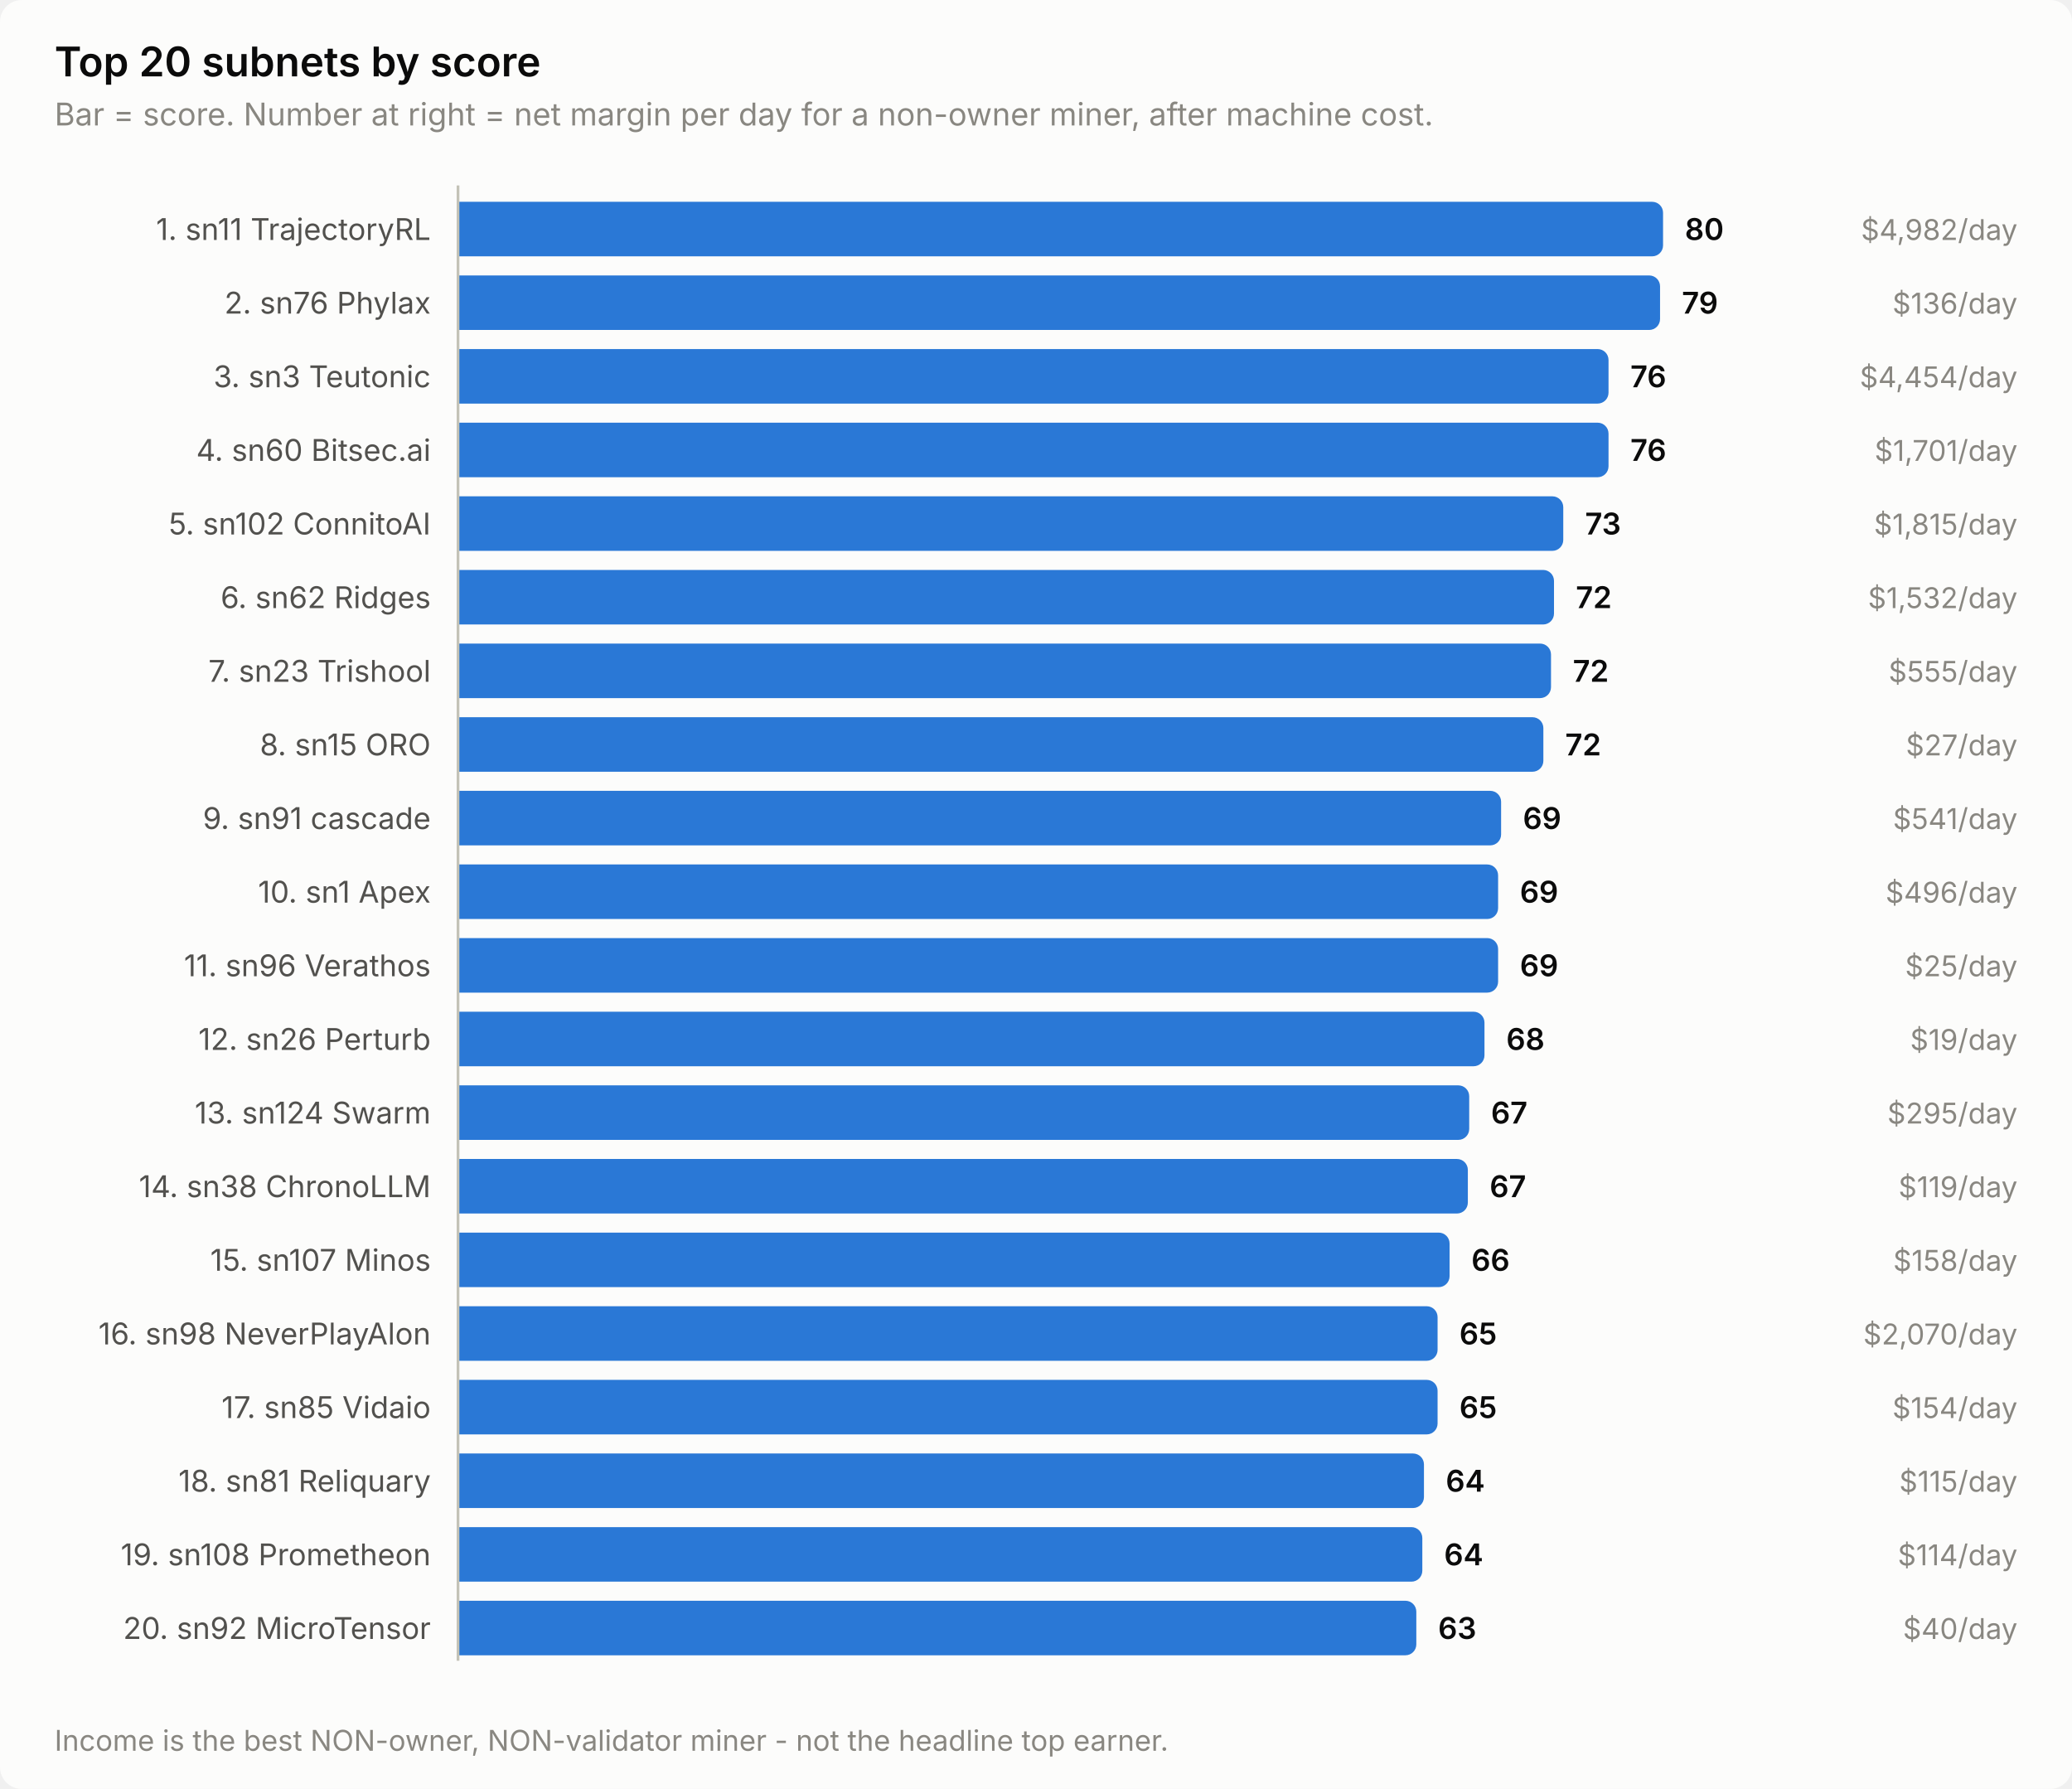
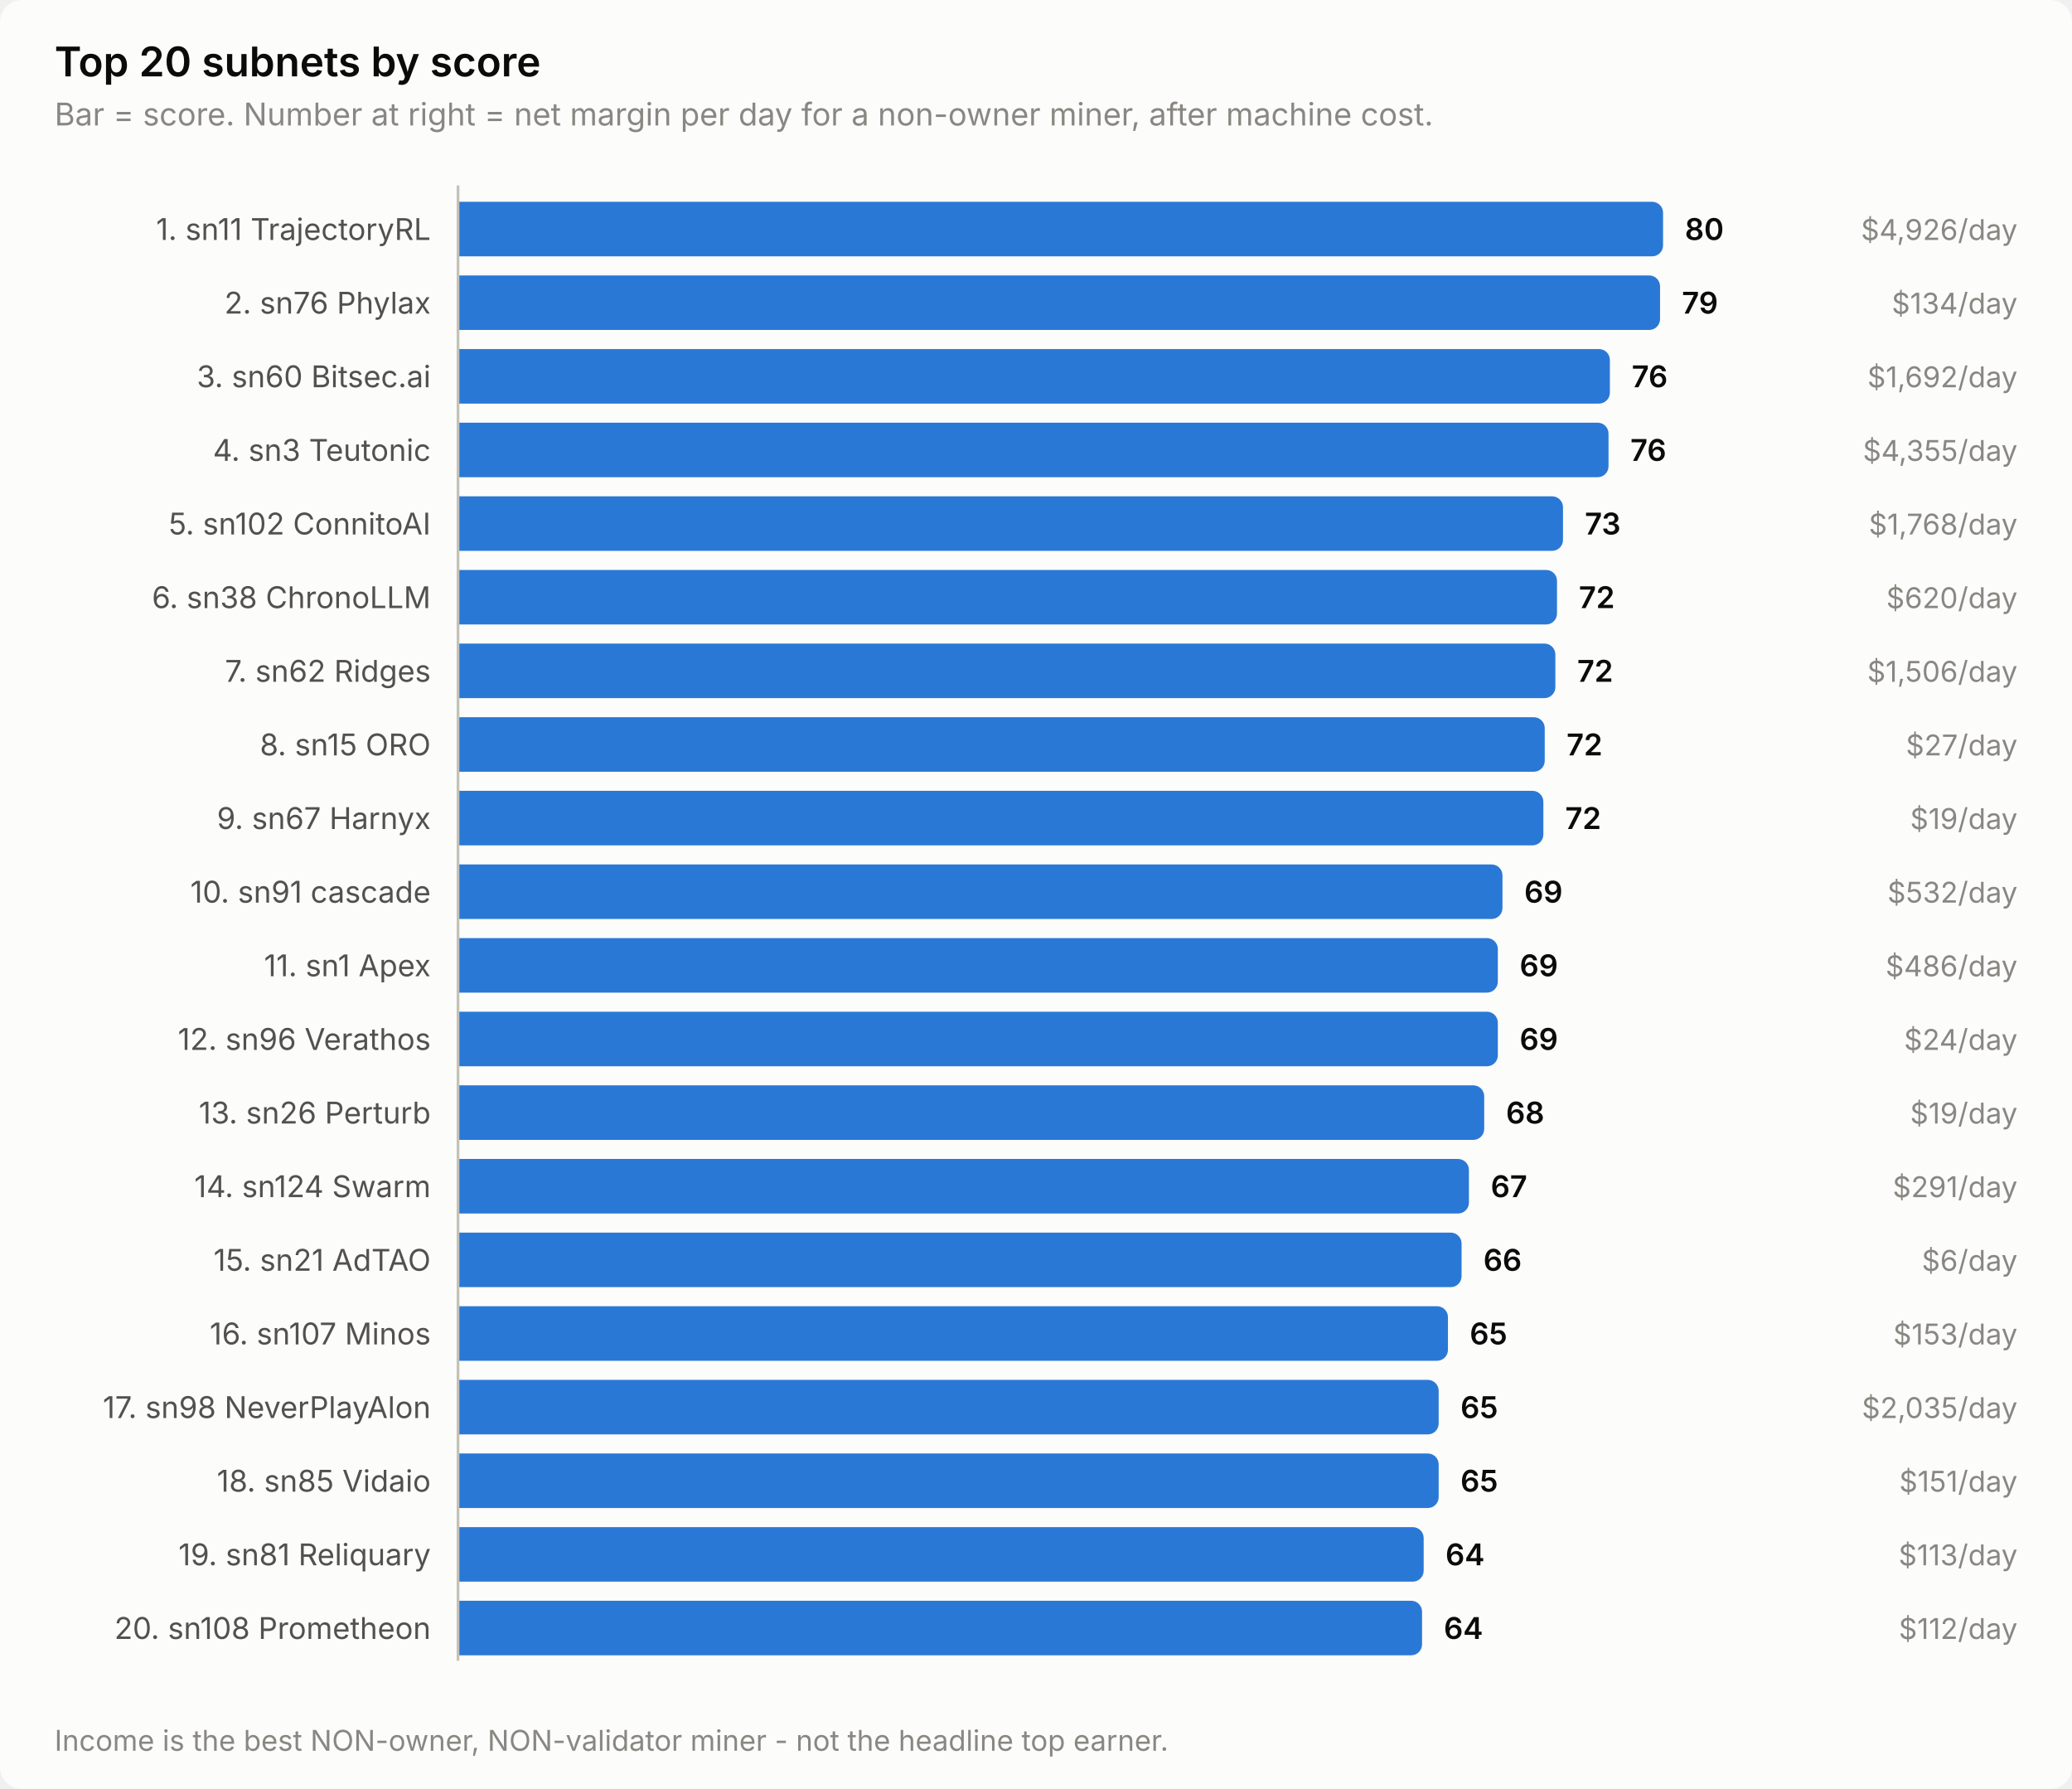
<svg xmlns="http://www.w3.org/2000/svg" width="760" height="656" viewBox="0 0 760 656" role="img" aria-label="Top 20 subnets by score">
  <style>
    text { font-family: system-ui, -apple-system, 'Segoe UI', sans-serif; }
    .t-title { font-size: 15px; font-weight: 600; }
    .t-sub { font-size: 11.5px; }
    .t-lab { font-size: 11px; }
    .t-val { font-size: 11px; font-weight: 600; font-variant-numeric: tabular-nums; }
    .t-tick { font-size: 10.5px; font-variant-numeric: tabular-nums; }

    .surface { fill: #fcfcfb; }
    .ink { fill: #0b0b0b; }
    .ink2 { fill: #52514e; }
    .muted { fill: #898781; }
    .grid { stroke: #e1e0d9; }
    .axis { stroke: #c3c2b7; }
    .accent { fill: #2a78d6; }
    .critical { fill: #d03b3b; }
    .deemph { fill: #d8d7d0; }

    @media (prefers-color-scheme: dark) {
      .surface { fill: #1a1a19; }
      .ink { fill: #ffffff; }
      .ink2 { fill: #c3c2b7; }
      .muted { fill: #898781; }
      .grid { stroke: #2c2c2a; }
      .axis { stroke: #383835; }
      .accent { fill: #3987e5; }
      .deemph { fill: #3a3a37; }
    }
</style>
  <rect class="surface" width="760" height="656" rx="8" />
  <text class="ink t-title" x="20" y="28">Top 20 subnets by score</text>
  <text class="muted t-sub" x="20" y="46">Bar = score. Number at right = net margin per day for a non-owner miner, after machine cost.</text>
  <text class="ink2 t-lab" x="158" y="88" text-anchor="end">1. sn11 TrajectoryRL</text>
  <path class="accent" d="M168.0,74.0 H606.0 a4.0,4.0 0 0 1 4.0,4.0 V90.0 a4.0,4.0 0 0 1 -4.0,4.0 H168.0 Z" />
  <text class="ink t-val" x="618.0" y="88">80</text>
-   <text class="muted t-tick" x="740" y="88" text-anchor="end">$4,982/day</text>
+   <text class="muted t-tick" x="740" y="88" text-anchor="end">$4,926/day</text>
  <text class="ink2 t-lab" x="158" y="115" text-anchor="end">2. sn76 Phylax</text>
  <path class="accent" d="M168.0,101.0 H604.9 a4.0,4.0 0 0 1 4.0,4.0 V117.0 a4.0,4.0 0 0 1 -4.0,4.0 H168.0 Z" />
  <text class="ink t-val" x="616.9" y="115">79</text>
-   <text class="muted t-tick" x="740" y="115" text-anchor="end">$136/day</text>
-   <text class="ink2 t-lab" x="158" y="142" text-anchor="end">3. sn3 Teutonic</text>
-   <path class="accent" d="M168.0,128.0 H586.0 a4.0,4.0 0 0 1 4.0,4.0 V144.0 a4.0,4.0 0 0 1 -4.0,4.0 H168.0 Z" />
-   <text class="ink t-val" x="598.0" y="142">76</text>
-   <text class="muted t-tick" x="740" y="142" text-anchor="end">$4,454/day</text>
-   <text class="ink2 t-lab" x="158" y="169" text-anchor="end">4. sn60 Bitsec.ai</text>
+   <text class="muted t-tick" x="740" y="115" text-anchor="end">$134/day</text>
+   <text class="ink2 t-lab" x="158" y="142" text-anchor="end">3. sn60 Bitsec.ai</text>
+   <path class="accent" d="M168.0,128.0 H586.5 a4.0,4.0 0 0 1 4.0,4.0 V144.0 a4.0,4.0 0 0 1 -4.0,4.0 H168.0 Z" />
+   <text class="ink t-val" x="598.5" y="142">76</text>
+   <text class="muted t-tick" x="740" y="142" text-anchor="end">$1,692/day</text>
+   <text class="ink2 t-lab" x="158" y="169" text-anchor="end">4. sn3 Teutonic</text>
  <path class="accent" d="M168.0,155.0 H586.0 a4.0,4.0 0 0 1 4.0,4.0 V171.0 a4.0,4.0 0 0 1 -4.0,4.0 H168.0 Z" />
  <text class="ink t-val" x="598.0" y="169">76</text>
-   <text class="muted t-tick" x="740" y="169" text-anchor="end">$1,701/day</text>
+   <text class="muted t-tick" x="740" y="169" text-anchor="end">$4,355/day</text>
  <text class="ink2 t-lab" x="158" y="196" text-anchor="end">5. sn102 ConnitoAI</text>
-   <path class="accent" d="M168.0,182.0 H569.4 a4.0,4.0 0 0 1 4.0,4.0 V198.0 a4.0,4.0 0 0 1 -4.0,4.0 H168.0 Z" />
-   <text class="ink t-val" x="581.4" y="196">73</text>
-   <text class="muted t-tick" x="740" y="196" text-anchor="end">$1,815/day</text>
-   <text class="ink2 t-lab" x="158" y="223" text-anchor="end">6. sn62 Ridges</text>
-   <path class="accent" d="M168.0,209.0 H566.0 a4.0,4.0 0 0 1 4.0,4.0 V225.0 a4.0,4.0 0 0 1 -4.0,4.0 H168.0 Z" />
-   <text class="ink t-val" x="578.0" y="223">72</text>
-   <text class="muted t-tick" x="740" y="223" text-anchor="end">$1,532/day</text>
-   <text class="ink2 t-lab" x="158" y="250" text-anchor="end">7. sn23 Trishool</text>
-   <path class="accent" d="M168.0,236.0 H564.9 a4.0,4.0 0 0 1 4.0,4.0 V252.0 a4.0,4.0 0 0 1 -4.0,4.0 H168.0 Z" />
-   <text class="ink t-val" x="576.9" y="250">72</text>
-   <text class="muted t-tick" x="740" y="250" text-anchor="end">$555/day</text>
+   <path class="accent" d="M168.0,182.0 H569.3 a4.0,4.0 0 0 1 4.0,4.0 V198.0 a4.0,4.0 0 0 1 -4.0,4.0 H168.0 Z" />
+   <text class="ink t-val" x="581.3" y="196">73</text>
+   <text class="muted t-tick" x="740" y="196" text-anchor="end">$1,768/day</text>
+   <text class="ink2 t-lab" x="158" y="223" text-anchor="end">6. sn38 ChronoLLM</text>
+   <path class="accent" d="M168.0,209.0 H567.1 a4.0,4.0 0 0 1 4.0,4.0 V225.0 a4.0,4.0 0 0 1 -4.0,4.0 H168.0 Z" />
+   <text class="ink t-val" x="579.1" y="223">72</text>
+   <text class="muted t-tick" x="740" y="223" text-anchor="end">$620/day</text>
+   <text class="ink2 t-lab" x="158" y="250" text-anchor="end">7. sn62 Ridges</text>
+   <path class="accent" d="M168.0,236.0 H566.5 a4.0,4.0 0 0 1 4.0,4.0 V252.0 a4.0,4.0 0 0 1 -4.0,4.0 H168.0 Z" />
+   <text class="ink t-val" x="578.5" y="250">72</text>
+   <text class="muted t-tick" x="740" y="250" text-anchor="end">$1,506/day</text>
  <text class="ink2 t-lab" x="158" y="277" text-anchor="end">8. sn15 ORO</text>
-   <path class="accent" d="M168.0,263.0 H562.1 a4.0,4.0 0 0 1 4.0,4.0 V279.0 a4.0,4.0 0 0 1 -4.0,4.0 H168.0 Z" />
-   <text class="ink t-val" x="574.1" y="277">72</text>
+   <path class="accent" d="M168.0,263.0 H562.6 a4.0,4.0 0 0 1 4.0,4.0 V279.0 a4.0,4.0 0 0 1 -4.0,4.0 H168.0 Z" />
+   <text class="ink t-val" x="574.6" y="277">72</text>
  <text class="muted t-tick" x="740" y="277" text-anchor="end">$27/day</text>
-   <text class="ink2 t-lab" x="158" y="304" text-anchor="end">9. sn91 cascade</text>
-   <path class="accent" d="M168.0,290.0 H546.6 a4.0,4.0 0 0 1 4.0,4.0 V306.0 a4.0,4.0 0 0 1 -4.0,4.0 H168.0 Z" />
-   <text class="ink t-val" x="558.6" y="304">69</text>
-   <text class="muted t-tick" x="740" y="304" text-anchor="end">$541/day</text>
-   <text class="ink2 t-lab" x="158" y="331" text-anchor="end">10. sn1 Apex</text>
-   <path class="accent" d="M168.0,317.0 H545.5 a4.0,4.0 0 0 1 4.0,4.0 V333.0 a4.0,4.0 0 0 1 -4.0,4.0 H168.0 Z" />
-   <text class="ink t-val" x="557.5" y="331">69</text>
-   <text class="muted t-tick" x="740" y="331" text-anchor="end">$496/day</text>
-   <text class="ink2 t-lab" x="158" y="358" text-anchor="end">11. sn96 Verathos</text>
-   <path class="accent" d="M168.0,344.0 H545.5 a4.0,4.0 0 0 1 4.0,4.0 V360.0 a4.0,4.0 0 0 1 -4.0,4.0 H168.0 Z" />
-   <text class="ink t-val" x="557.5" y="358">69</text>
-   <text class="muted t-tick" x="740" y="358" text-anchor="end">$25/day</text>
-   <text class="ink2 t-lab" x="158" y="385" text-anchor="end">12. sn26 Perturb</text>
-   <path class="accent" d="M168.0,371.0 H540.5 a4.0,4.0 0 0 1 4.0,4.0 V387.0 a4.0,4.0 0 0 1 -4.0,4.0 H168.0 Z" />
-   <text class="ink t-val" x="552.5" y="385">68</text>
-   <text class="muted t-tick" x="740" y="385" text-anchor="end">$19/day</text>
-   <text class="ink2 t-lab" x="158" y="412" text-anchor="end">13. sn124 Swarm</text>
-   <path class="accent" d="M168.0,398.0 H534.9 a4.0,4.0 0 0 1 4.0,4.0 V414.0 a4.0,4.0 0 0 1 -4.0,4.0 H168.0 Z" />
-   <text class="ink t-val" x="546.9" y="412">67</text>
-   <text class="muted t-tick" x="740" y="412" text-anchor="end">$295/day</text>
-   <text class="ink2 t-lab" x="158" y="439" text-anchor="end">14. sn38 ChronoLLM</text>
-   <path class="accent" d="M168.0,425.0 H534.4 a4.0,4.0 0 0 1 4.0,4.0 V441.0 a4.0,4.0 0 0 1 -4.0,4.0 H168.0 Z" />
-   <text class="ink t-val" x="546.4" y="439">67</text>
-   <text class="muted t-tick" x="740" y="439" text-anchor="end">$119/day</text>
-   <text class="ink2 t-lab" x="158" y="466" text-anchor="end">15. sn107 Minos</text>
-   <path class="accent" d="M168.0,452.0 H527.7 a4.0,4.0 0 0 1 4.0,4.0 V468.0 a4.0,4.0 0 0 1 -4.0,4.0 H168.0 Z" />
-   <text class="ink t-val" x="539.7" y="466">66</text>
-   <text class="muted t-tick" x="740" y="466" text-anchor="end">$158/day</text>
-   <text class="ink2 t-lab" x="158" y="493" text-anchor="end">16. sn98 NeverPlayAlon</text>
-   <path class="accent" d="M168.0,479.0 H523.3 a4.0,4.0 0 0 1 4.0,4.0 V495.0 a4.0,4.0 0 0 1 -4.0,4.0 H168.0 Z" />
-   <text class="ink t-val" x="535.3" y="493">65</text>
-   <text class="muted t-tick" x="740" y="493" text-anchor="end">$2,070/day</text>
-   <text class="ink2 t-lab" x="158" y="520" text-anchor="end">17. sn85 Vidaio</text>
-   <path class="accent" d="M168.0,506.0 H523.3 a4.0,4.0 0 0 1 4.0,4.0 V522.0 a4.0,4.0 0 0 1 -4.0,4.0 H168.0 Z" />
-   <text class="ink t-val" x="535.3" y="520">65</text>
-   <text class="muted t-tick" x="740" y="520" text-anchor="end">$154/day</text>
-   <text class="ink2 t-lab" x="158" y="547" text-anchor="end">18. sn81 Reliquary</text>
-   <path class="accent" d="M168.0,533.0 H518.3 a4.0,4.0 0 0 1 4.0,4.0 V549.0 a4.0,4.0 0 0 1 -4.0,4.0 H168.0 Z" />
-   <text class="ink t-val" x="530.3" y="547">64</text>
-   <text class="muted t-tick" x="740" y="547" text-anchor="end">$115/day</text>
-   <text class="ink2 t-lab" x="158" y="574" text-anchor="end">19. sn108 Prometheon</text>
-   <path class="accent" d="M168.0,560.0 H517.7 a4.0,4.0 0 0 1 4.0,4.0 V576.0 a4.0,4.0 0 0 1 -4.0,4.0 H168.0 Z" />
-   <text class="ink t-val" x="529.7" y="574">64</text>
-   <text class="muted t-tick" x="740" y="574" text-anchor="end">$114/day</text>
-   <text class="ink2 t-lab" x="158" y="601" text-anchor="end">20. sn92 MicroTensor</text>
-   <path class="accent" d="M168.0,587.0 H515.5 a4.0,4.0 0 0 1 4.0,4.0 V603.0 a4.0,4.0 0 0 1 -4.0,4.0 H168.0 Z" />
-   <text class="ink t-val" x="527.5" y="601">63</text>
-   <text class="muted t-tick" x="740" y="601" text-anchor="end">$40/day</text>
+   <text class="ink2 t-lab" x="158" y="304" text-anchor="end">9. sn67 Harnyx</text>
+   <path class="accent" d="M168.0,290.0 H562.1 a4.0,4.0 0 0 1 4.0,4.0 V306.0 a4.0,4.0 0 0 1 -4.0,4.0 H168.0 Z" />
+   <text class="ink t-val" x="574.1" y="304">72</text>
+   <text class="muted t-tick" x="740" y="304" text-anchor="end">$19/day</text>
+   <text class="ink2 t-lab" x="158" y="331" text-anchor="end">10. sn91 cascade</text>
+   <path class="accent" d="M168.0,317.0 H547.1 a4.0,4.0 0 0 1 4.0,4.0 V333.0 a4.0,4.0 0 0 1 -4.0,4.0 H168.0 Z" />
+   <text class="ink t-val" x="559.1" y="331">69</text>
+   <text class="muted t-tick" x="740" y="331" text-anchor="end">$532/day</text>
+   <text class="ink2 t-lab" x="158" y="358" text-anchor="end">11. sn1 Apex</text>
+   <path class="accent" d="M168.0,344.0 H545.4 a4.0,4.0 0 0 1 4.0,4.0 V360.0 a4.0,4.0 0 0 1 -4.0,4.0 H168.0 Z" />
+   <text class="ink t-val" x="557.4" y="358">69</text>
+   <text class="muted t-tick" x="740" y="358" text-anchor="end">$486/day</text>
+   <text class="ink2 t-lab" x="158" y="385" text-anchor="end">12. sn96 Verathos</text>
+   <path class="accent" d="M168.0,371.0 H545.4 a4.0,4.0 0 0 1 4.0,4.0 V387.0 a4.0,4.0 0 0 1 -4.0,4.0 H168.0 Z" />
+   <text class="ink t-val" x="557.4" y="385">69</text>
+   <text class="muted t-tick" x="740" y="385" text-anchor="end">$24/day</text>
+   <text class="ink2 t-lab" x="158" y="412" text-anchor="end">13. sn26 Perturb</text>
+   <path class="accent" d="M168.0,398.0 H540.4 a4.0,4.0 0 0 1 4.0,4.0 V414.0 a4.0,4.0 0 0 1 -4.0,4.0 H168.0 Z" />
+   <text class="ink t-val" x="552.4" y="412">68</text>
+   <text class="muted t-tick" x="740" y="412" text-anchor="end">$19/day</text>
+   <text class="ink2 t-lab" x="158" y="439" text-anchor="end">14. sn124 Swarm</text>
+   <path class="accent" d="M168.0,425.0 H534.8 a4.0,4.0 0 0 1 4.0,4.0 V441.0 a4.0,4.0 0 0 1 -4.0,4.0 H168.0 Z" />
+   <text class="ink t-val" x="546.8" y="439">67</text>
+   <text class="muted t-tick" x="740" y="439" text-anchor="end">$291/day</text>
+   <text class="ink2 t-lab" x="158" y="466" text-anchor="end">15. sn21 AdTAO</text>
+   <path class="accent" d="M168.0,452.0 H532.1 a4.0,4.0 0 0 1 4.0,4.0 V468.0 a4.0,4.0 0 0 1 -4.0,4.0 H168.0 Z" />
+   <text class="ink t-val" x="544.1" y="466">66</text>
+   <text class="muted t-tick" x="740" y="466" text-anchor="end">$6/day</text>
+   <text class="ink2 t-lab" x="158" y="493" text-anchor="end">16. sn107 Minos</text>
+   <path class="accent" d="M168.0,479.0 H527.1 a4.0,4.0 0 0 1 4.0,4.0 V495.0 a4.0,4.0 0 0 1 -4.0,4.0 H168.0 Z" />
+   <text class="ink t-val" x="539.1" y="493">65</text>
+   <text class="muted t-tick" x="740" y="493" text-anchor="end">$153/day</text>
+   <text class="ink2 t-lab" x="158" y="520" text-anchor="end">17. sn98 NeverPlayAlon</text>
+   <path class="accent" d="M168.0,506.0 H523.7 a4.0,4.0 0 0 1 4.0,4.0 V522.0 a4.0,4.0 0 0 1 -4.0,4.0 H168.0 Z" />
+   <text class="ink t-val" x="535.7" y="520">65</text>
+   <text class="muted t-tick" x="740" y="520" text-anchor="end">$2,035/day</text>
+   <text class="ink2 t-lab" x="158" y="547" text-anchor="end">18. sn85 Vidaio</text>
+   <path class="accent" d="M168.0,533.0 H523.7 a4.0,4.0 0 0 1 4.0,4.0 V549.0 a4.0,4.0 0 0 1 -4.0,4.0 H168.0 Z" />
+   <text class="ink t-val" x="535.7" y="547">65</text>
+   <text class="muted t-tick" x="740" y="547" text-anchor="end">$151/day</text>
+   <text class="ink2 t-lab" x="158" y="574" text-anchor="end">19. sn81 Reliquary</text>
+   <path class="accent" d="M168.0,560.0 H518.2 a4.0,4.0 0 0 1 4.0,4.0 V576.0 a4.0,4.0 0 0 1 -4.0,4.0 H168.0 Z" />
+   <text class="ink t-val" x="530.2" y="574">64</text>
+   <text class="muted t-tick" x="740" y="574" text-anchor="end">$113/day</text>
+   <text class="ink2 t-lab" x="158" y="601" text-anchor="end">20. sn108 Prometheon</text>
+   <path class="accent" d="M168.0,587.0 H517.6 a4.0,4.0 0 0 1 4.0,4.0 V603.0 a4.0,4.0 0 0 1 -4.0,4.0 H168.0 Z" />
+   <text class="ink t-val" x="529.6" y="601">64</text>
+   <text class="muted t-tick" x="740" y="601" text-anchor="end">$112/day</text>
  <line class="axis" x1="168" y1="68" x2="168" y2="609" stroke-width="1" />
  <text class="muted t-tick" x="20" y="642">Income is the best NON-owner, NON-validator miner - not the headline top earner.</text>
</svg>
